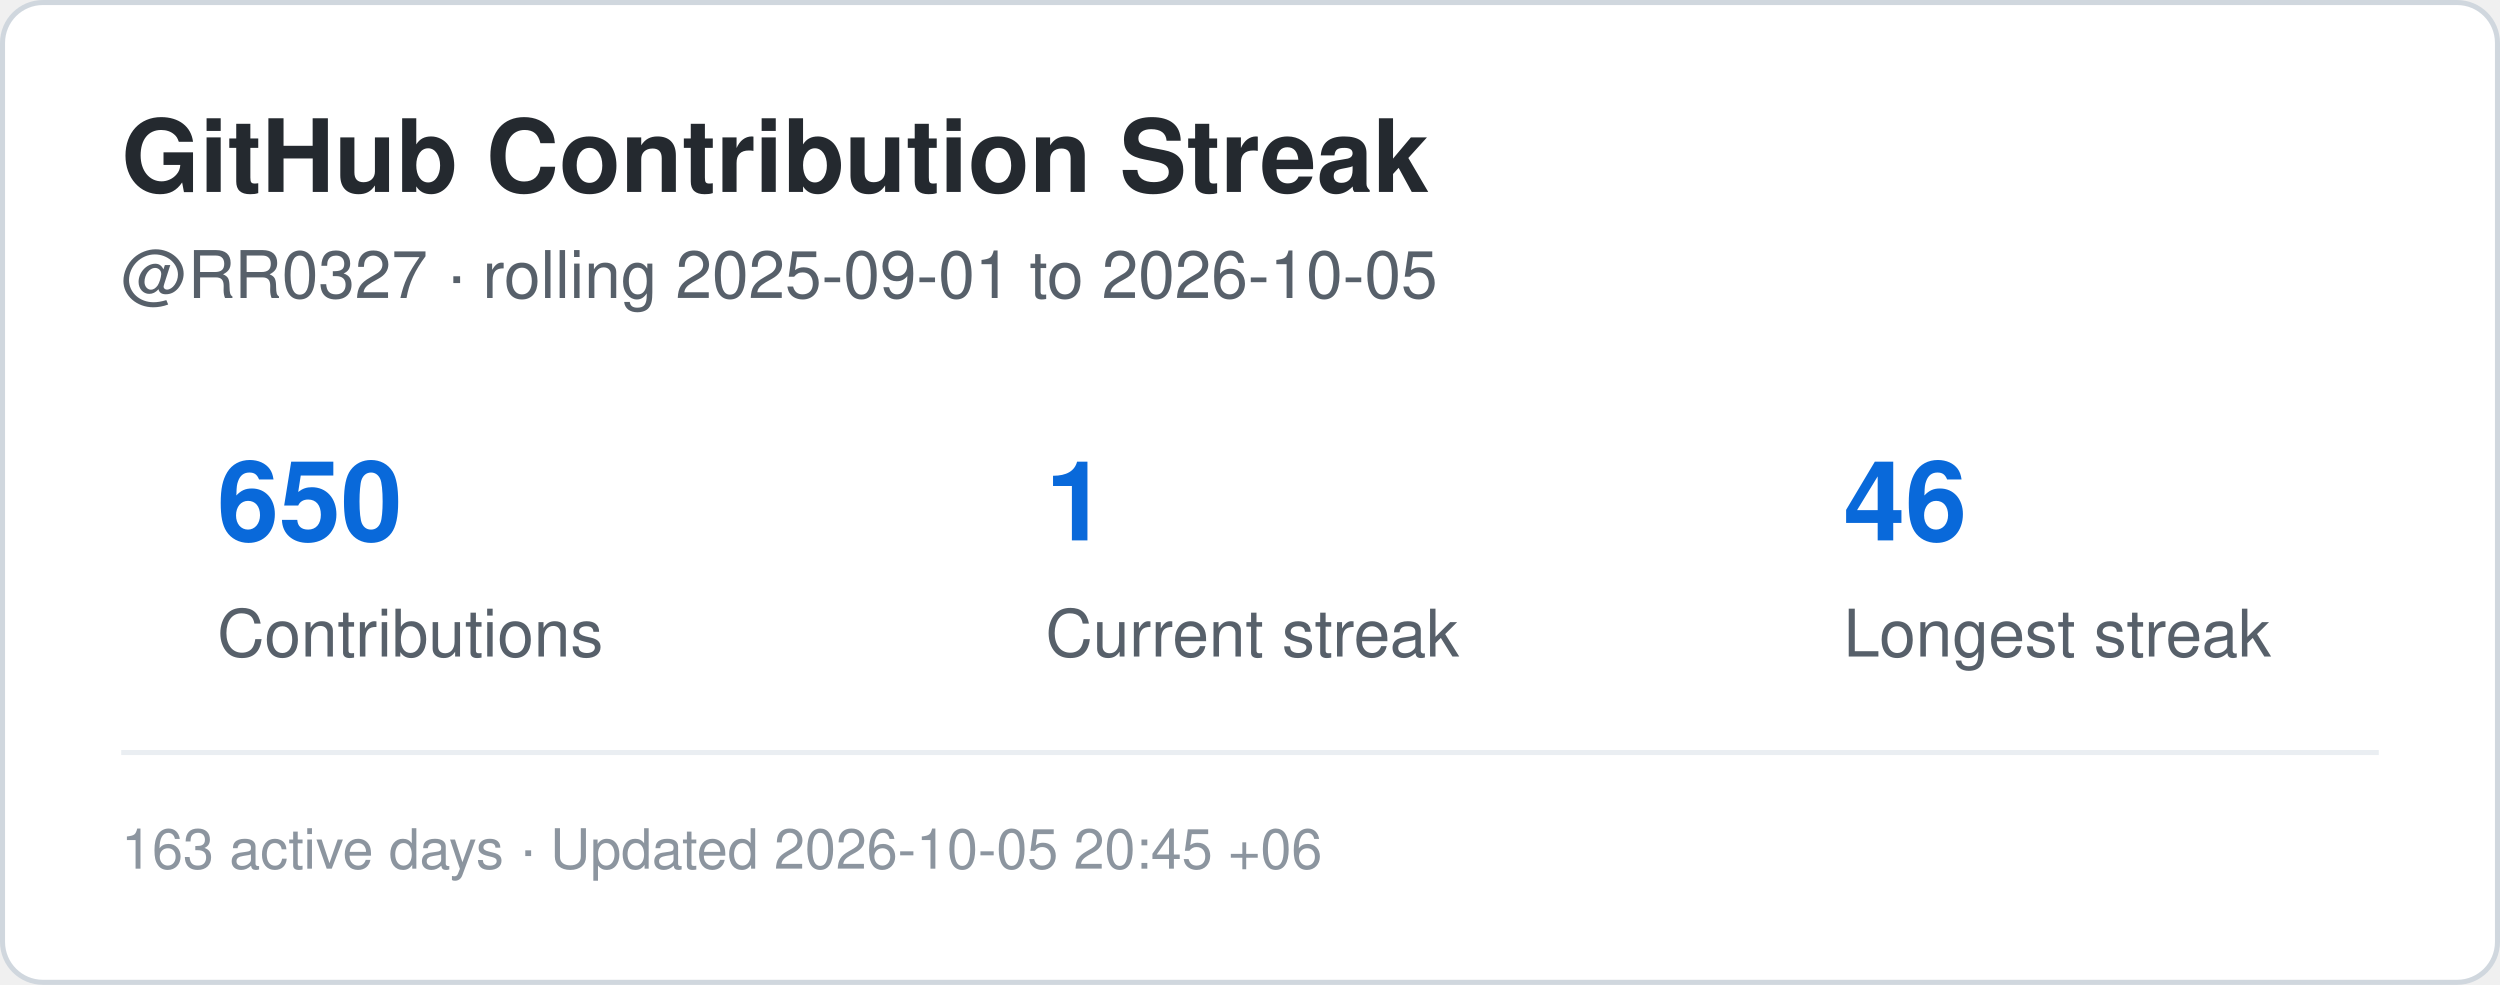
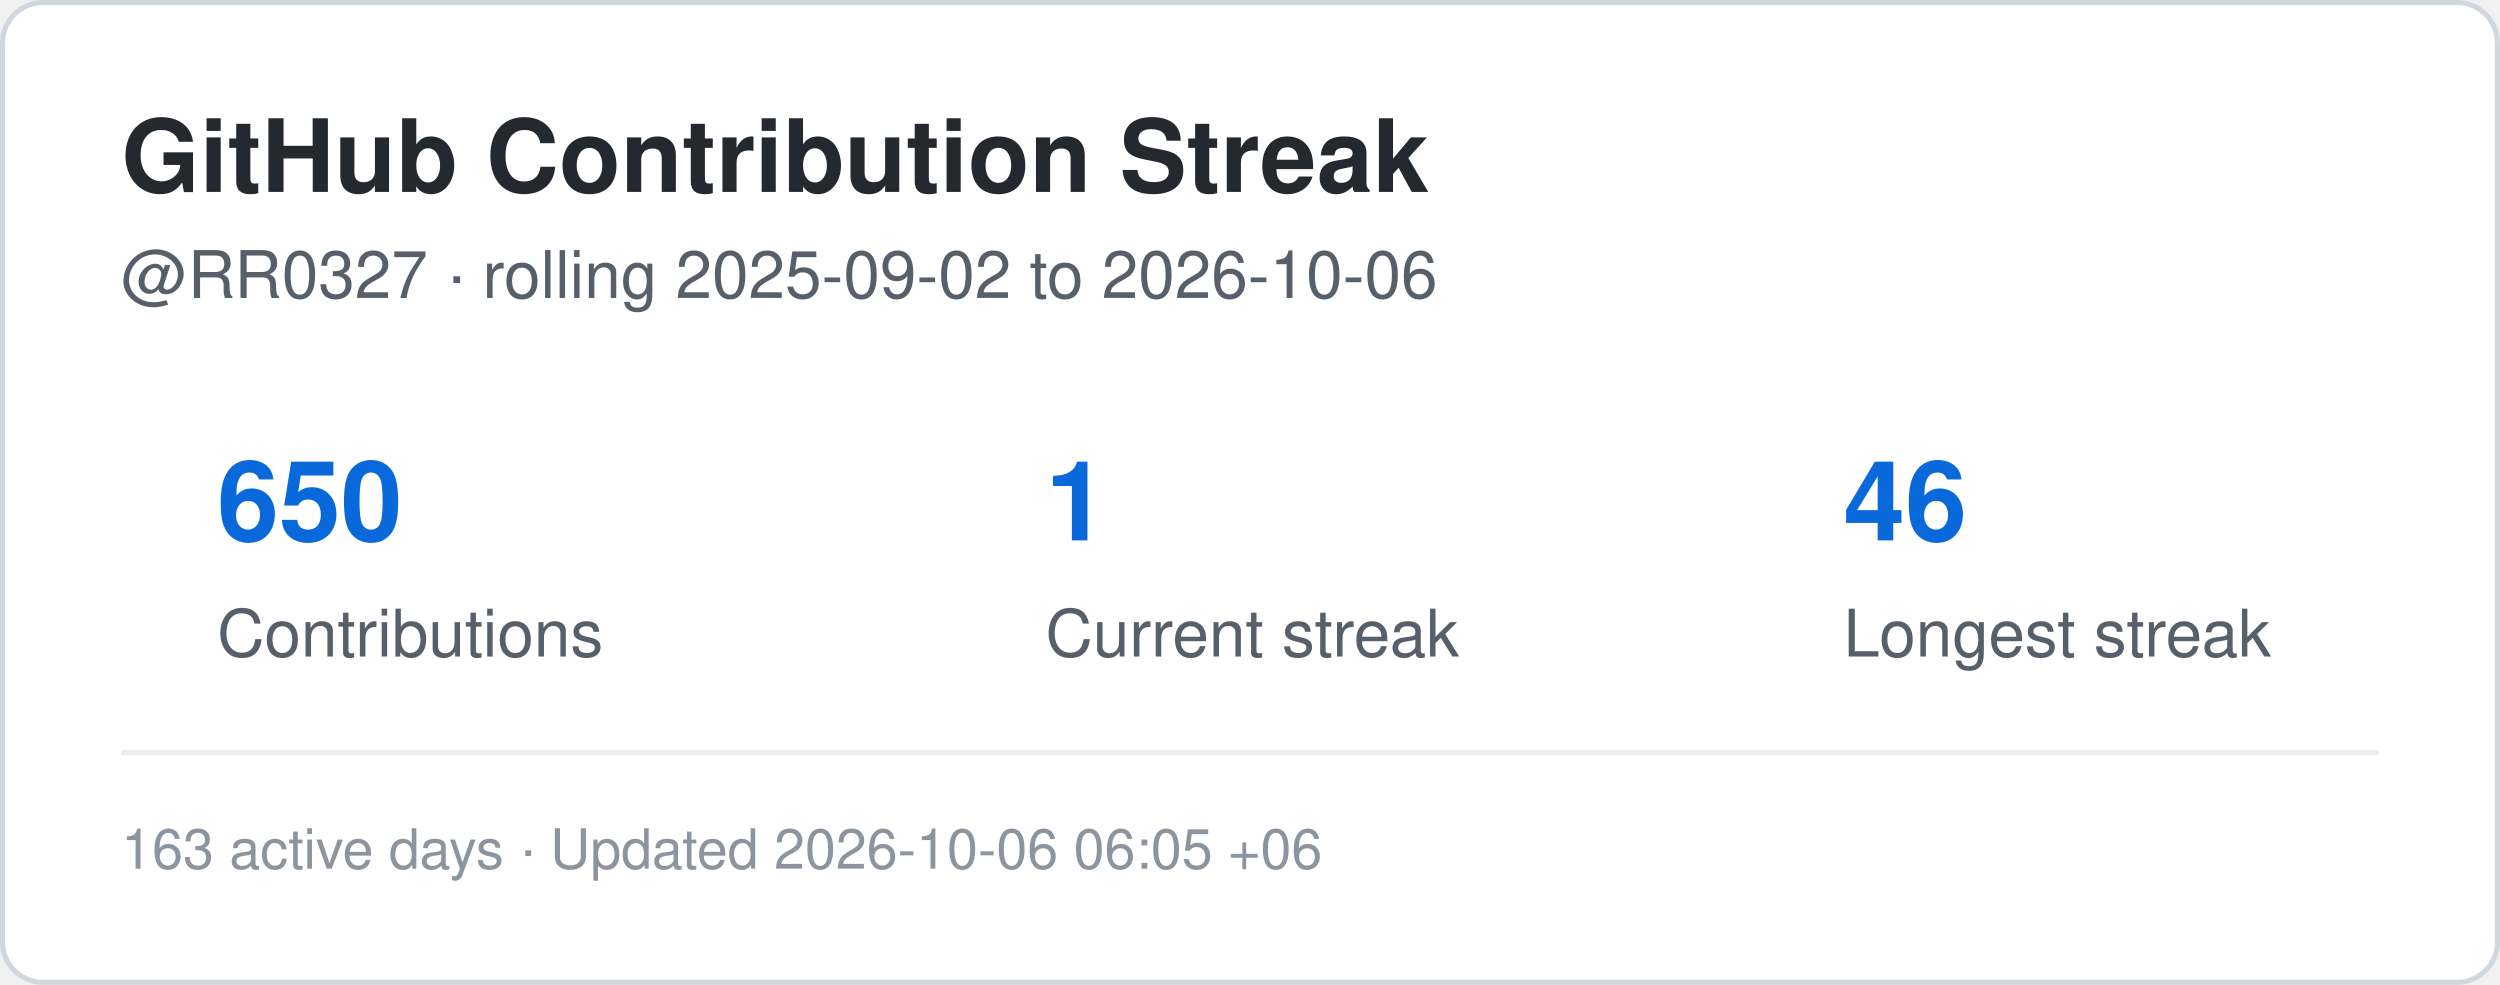
<svg xmlns="http://www.w3.org/2000/svg" width="495" height="195" viewBox="0 0 495 195" role="img" aria-label="Contribution streak for RR0327">
  <rect x="0.5" y="0.5" width="494" height="194" rx="8" fill="#ffffff" stroke="#d0d7de" />
  <style>
    .title {
      font: 700 20px -apple-system,BlinkMacSystemFont,"Segoe UI",Helvetica,Arial,sans-serif;
      fill: #24292f;
    }
    .label {
      font: 500 13px -apple-system,BlinkMacSystemFont,"Segoe UI",Helvetica,Arial,sans-serif;
      fill: #57606a;
    }
    .value {
      font: 700 22px -apple-system,BlinkMacSystemFont,"Segoe UI",Helvetica,Arial,sans-serif;
      fill: #0969da;
    }
    .small {
      font: 400 11px -apple-system,BlinkMacSystemFont,"Segoe UI",Helvetica,Arial,sans-serif;
      fill: #8c959f;
    }
  </style>
  <text x="24" y="38" class="title">GitHub Contribution Streak</text>
  <text x="24" y="59" class="label">
-     @RR0327 · rolling 2025-09-01 to 2026-10-05
+     @RR0327 · rolling 2025-09-02 to 2026-10-06
  </text>
  <text x="43" y="107" class="value">650</text>
  <text x="43" y="130" class="label">Contributions</text>
  <text x="207" y="107" class="value">1</text>
  <text x="207" y="130" class="label">Current streak</text>
  <text x="365" y="107" class="value">46</text>
  <text x="365" y="130" class="label">Longest streak</text>
  <line x1="24" y1="149" x2="471" y2="149" stroke="#eaeef2" />
  <text x="24" y="172" class="small">
-     163 active days · Updated 2026-10-05 20:45 +06
+     163 active days · Updated 2026-10-06 06:05 +06
  </text>
</svg>
